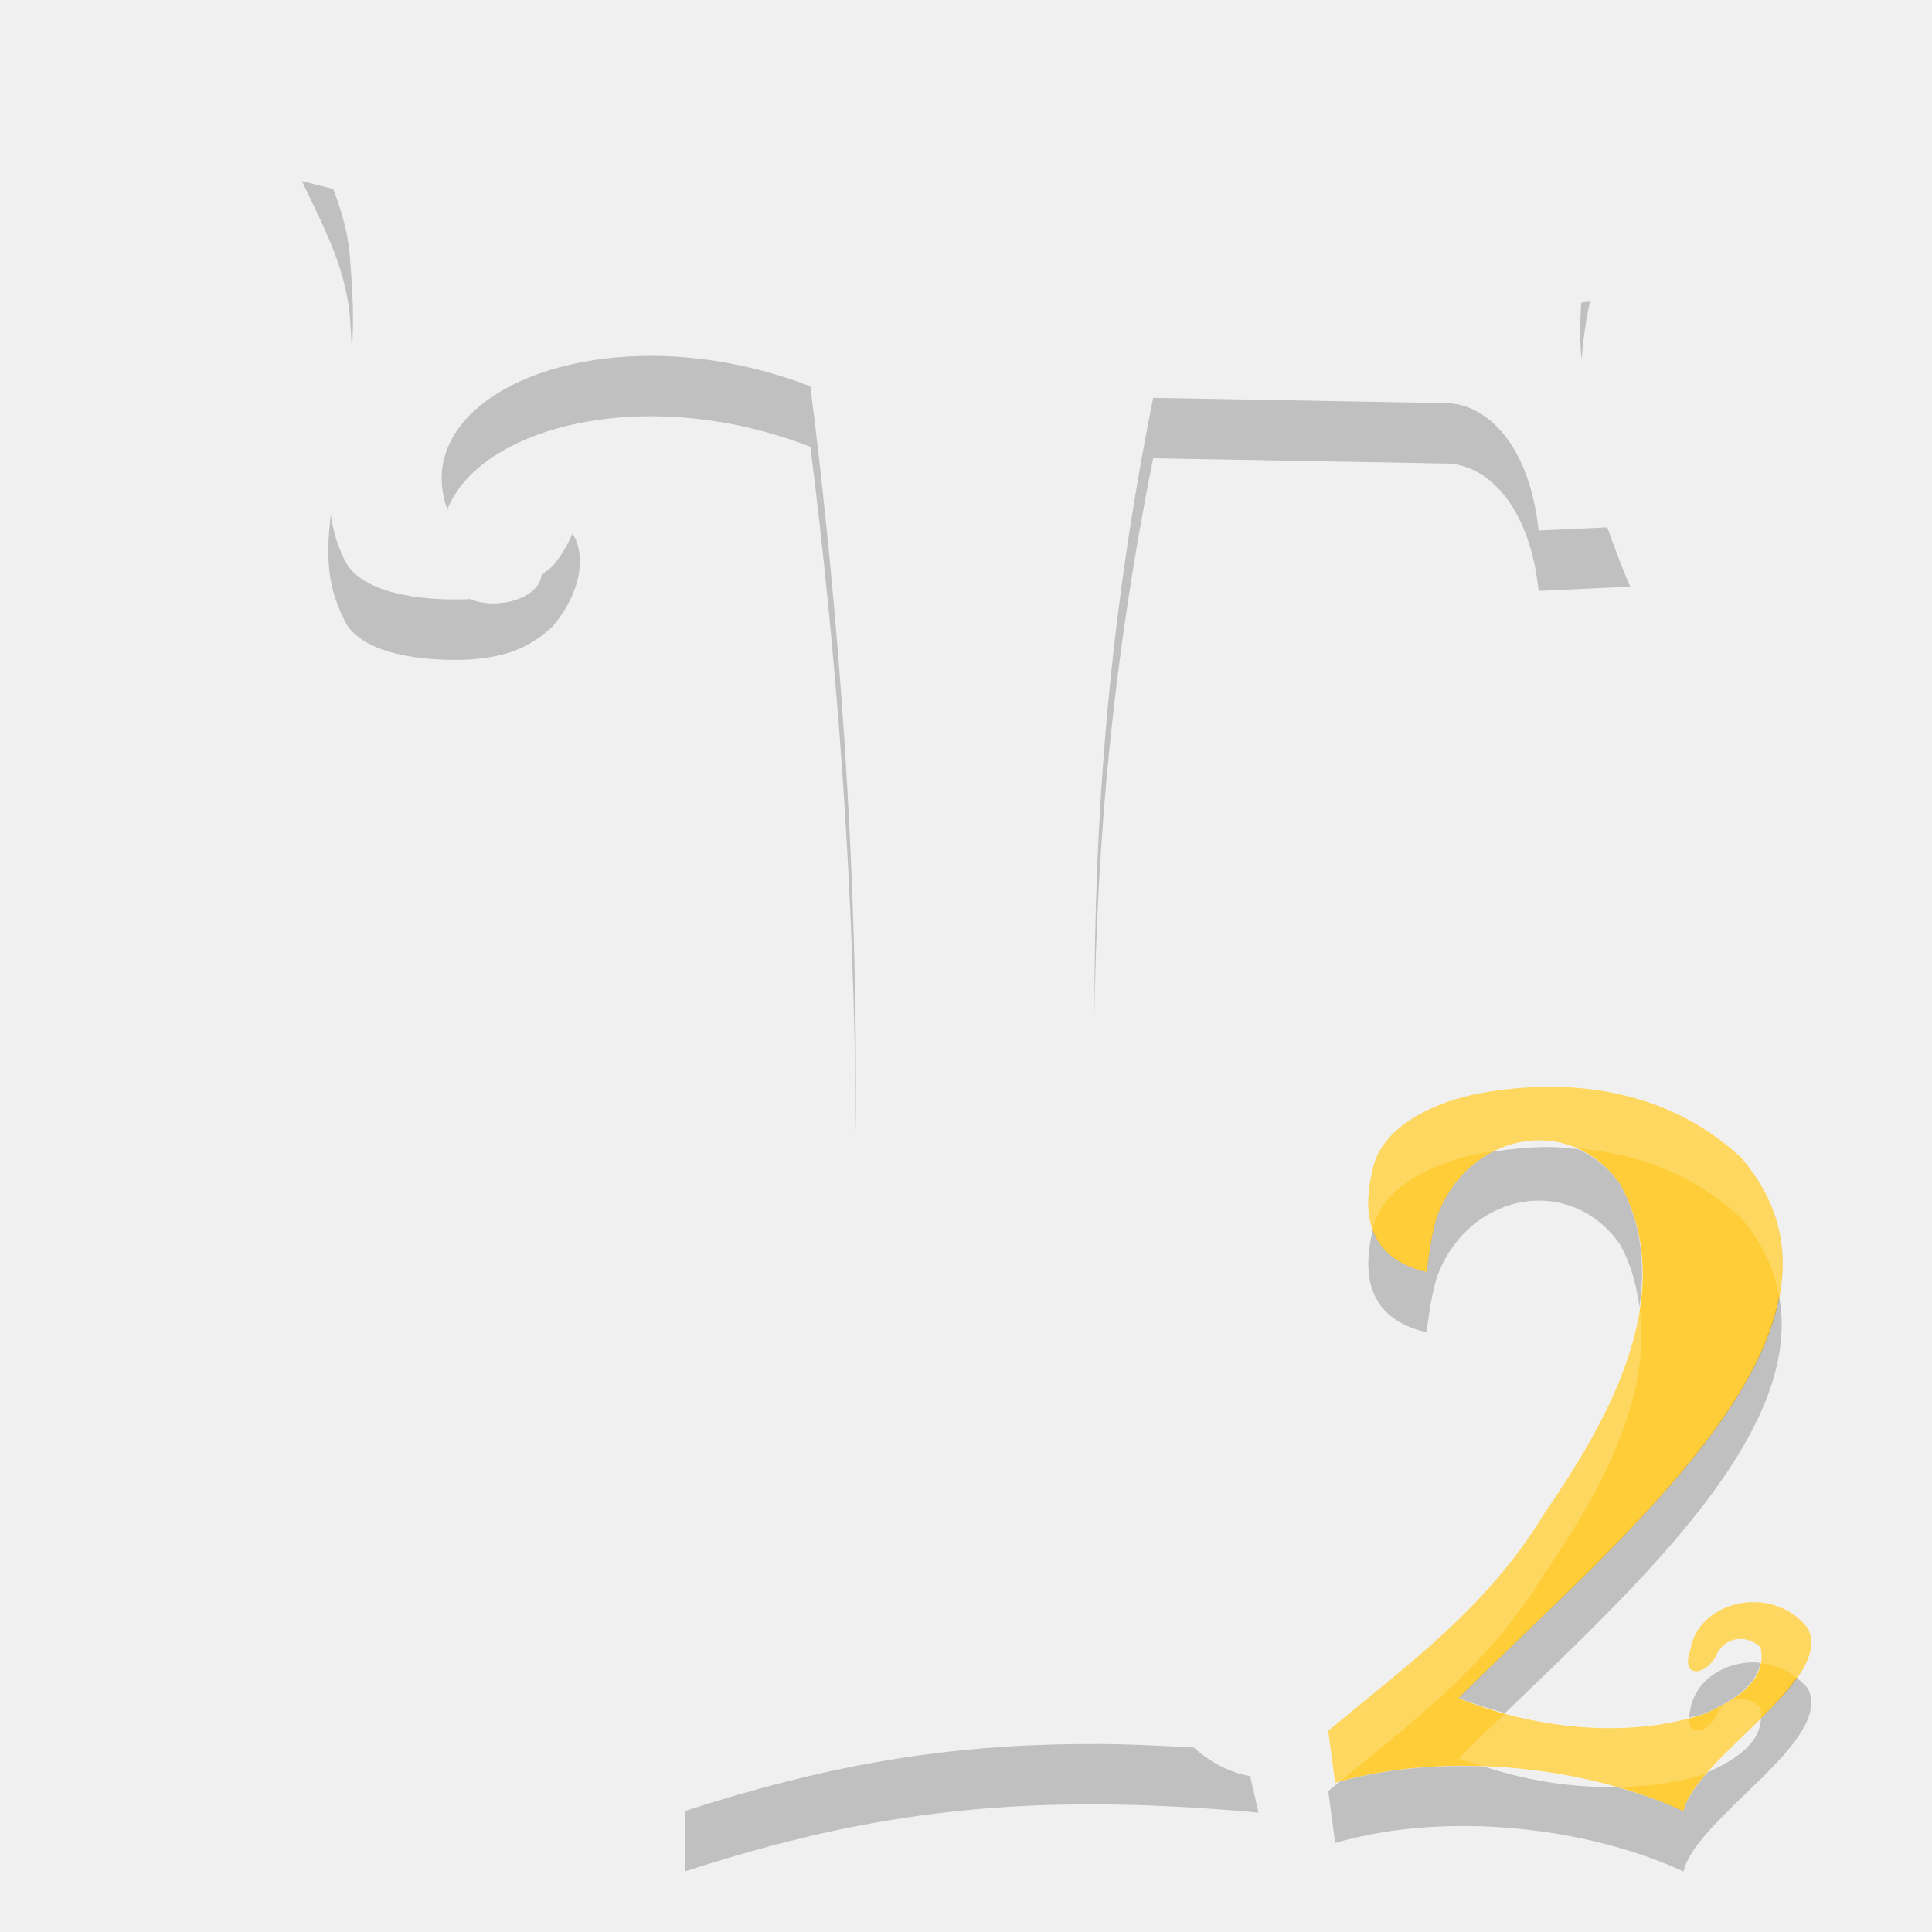
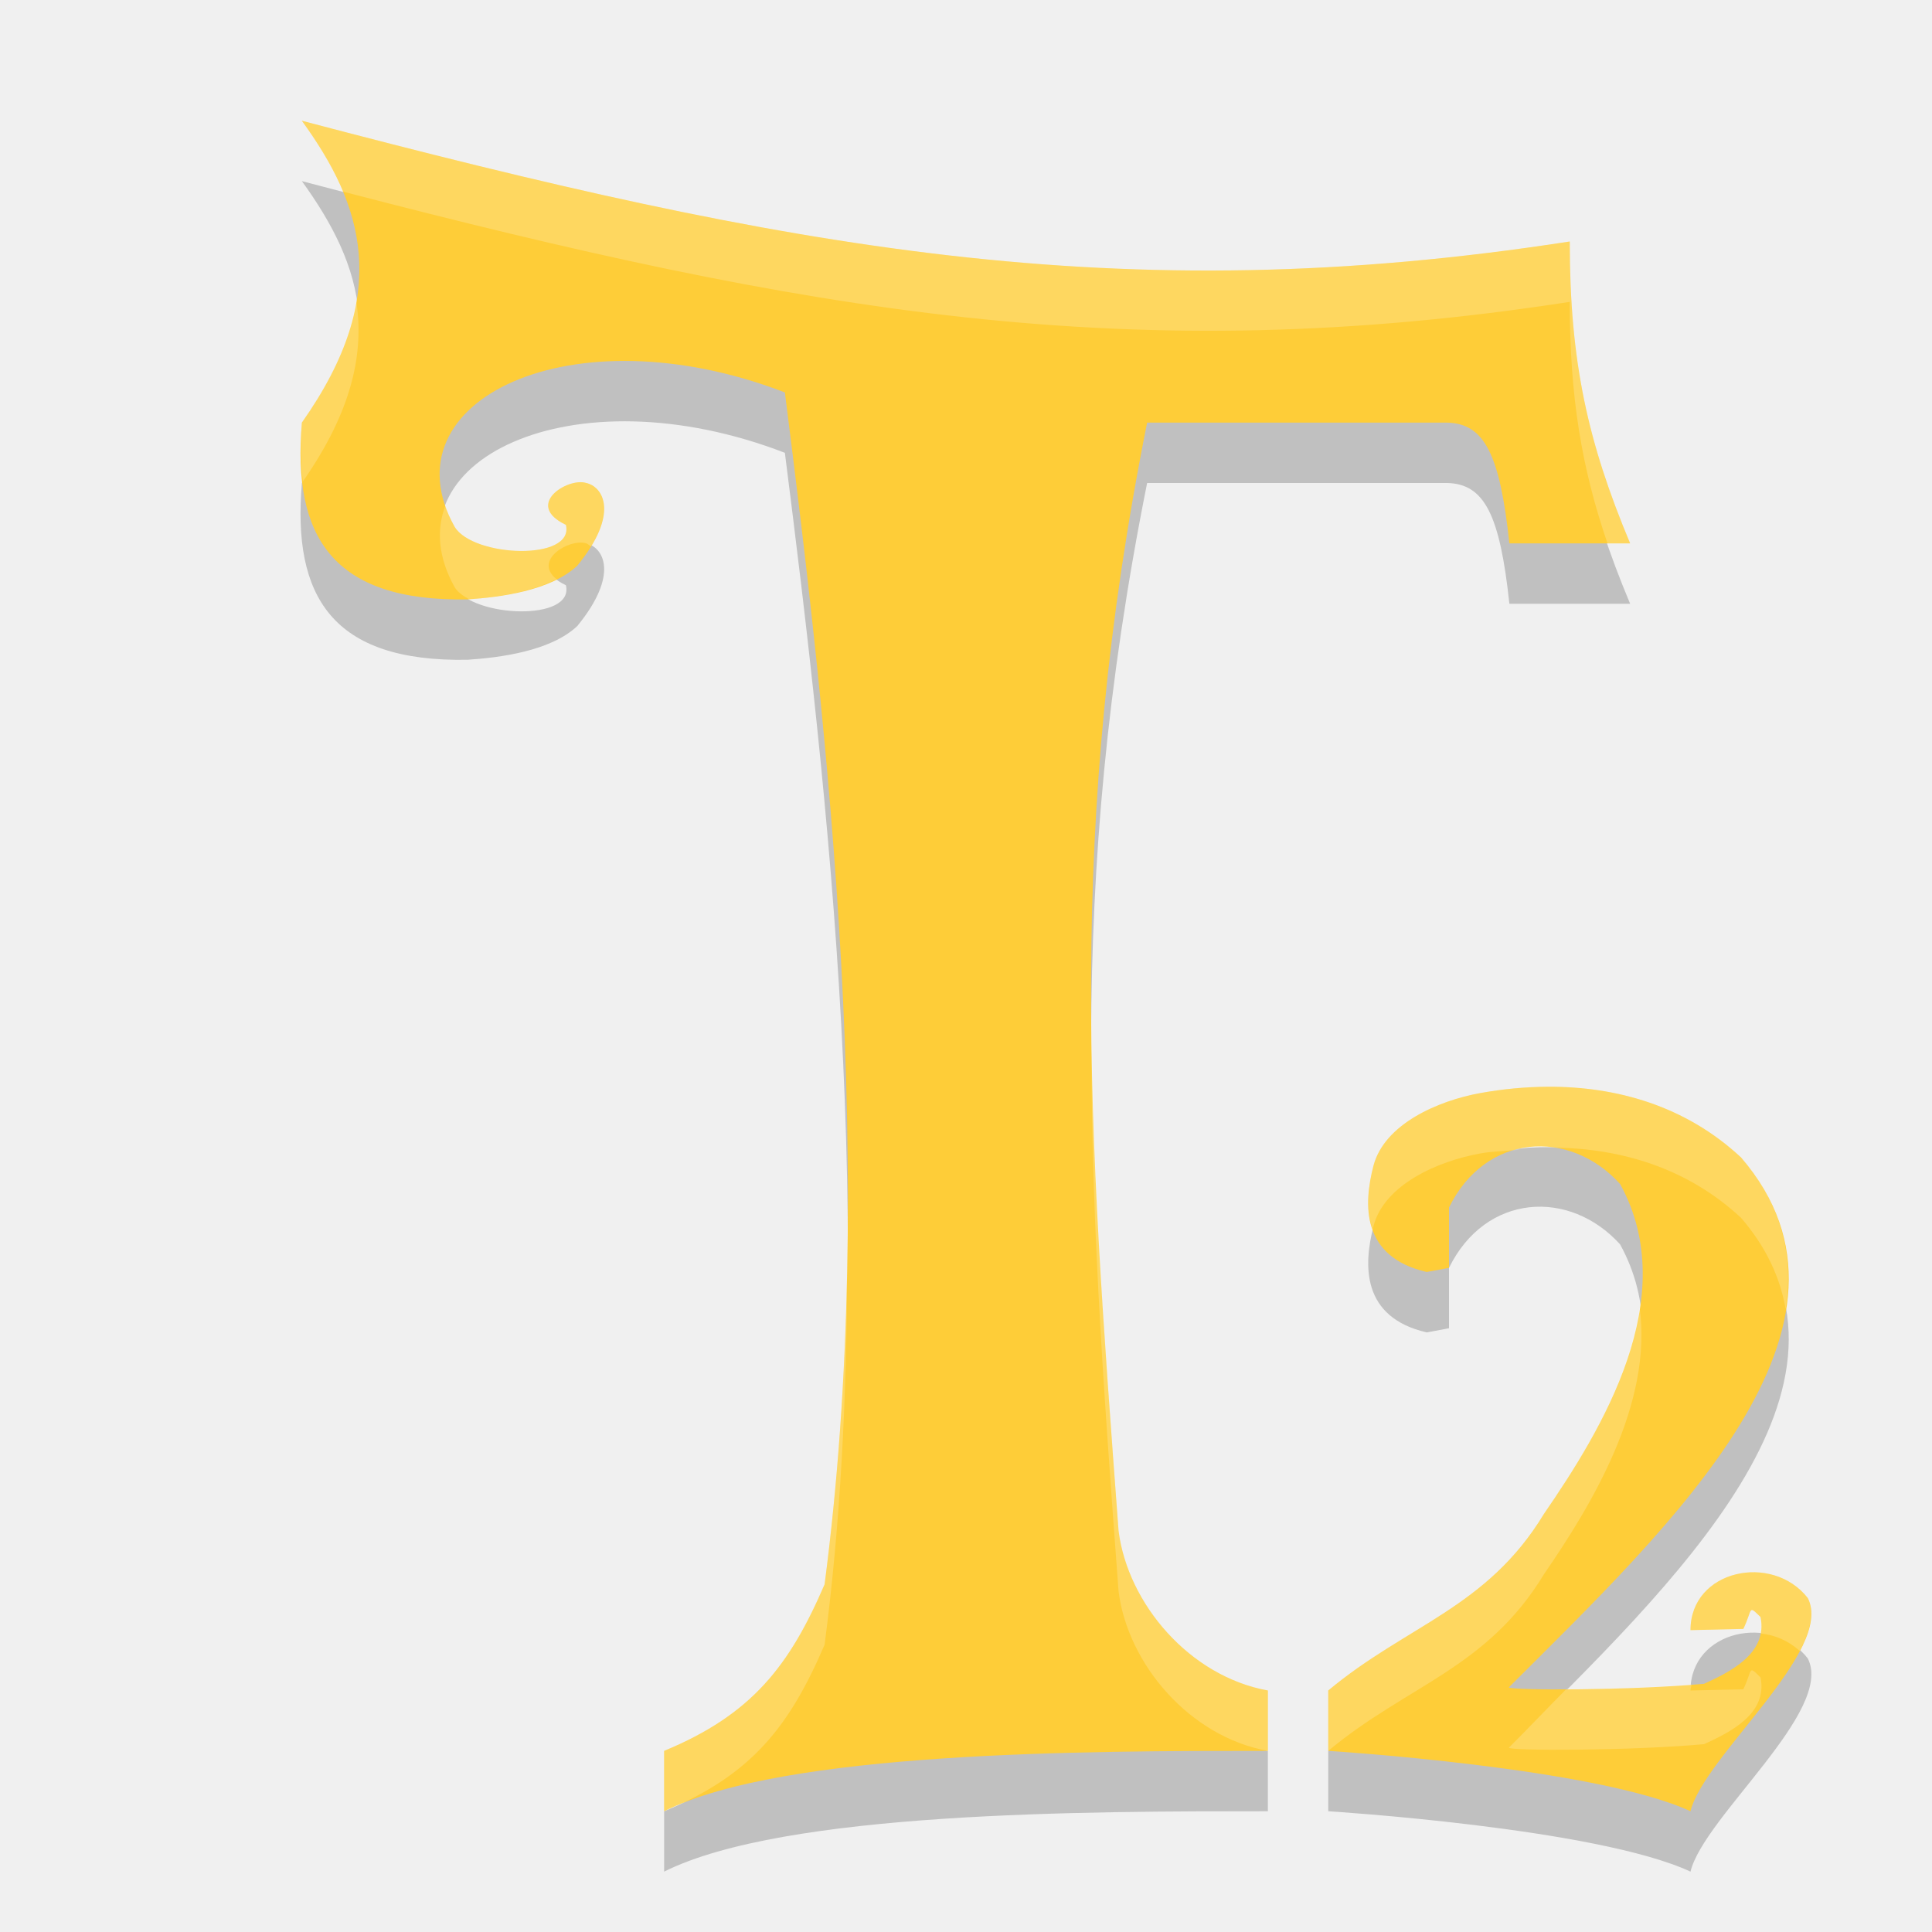
- <svg xmlns="http://www.w3.org/2000/svg" height="32" width="32" version="1">
-   <defs>
+ <svg xmlns="http://www.w3.org/2000/svg" height="32" width="32" version="1" id="svg2">
+   <defs id="defs4">
    <clipPath id="clipPath-823863673" />
  </defs>
-   <g transform="matrix(1.2594 0 0 1.2731 -10.12 -13.278)" fill="#fecd38" clip-path="url(#clipPath-823863673)">
-     <g>
-       <path d="m17.04 33.992v-0.84c1.156-0.473 1.379-1.051 1.84-2.109 0.73-5.227 0.387-11.11-0.188-15.586-2.805-1.07-5.602 0.188-4.676 1.828 0.246 0.398 1.262 0.211 1.145-0.262-0.555-0.262 0.023-0.617 0.262-0.547 0.23 0.047 0.445 0.637-0.113 1.313-0.352 0.328-0.703 0.41-1.125 0.438-0.656 0.023-1.32-0.086-1.578-0.438-0.344-0.609-0.266-1.086-0.188-1.746 0.297-0.746 0.285-1.414 0.223-2.188-0.035-0.684-0.344-1.246-0.637-1.855 6.414 1.672 11.01 2.473 16.941 1.566-0.324 1.453-0.027 2.402 0.527 3.711l-1.203 0.055c-0.125-1.156-0.711-1.645-1.203-1.656l-3.867-0.07c-1.066 5.27-0.852 9.461-0.453 14.742 0.121 0.949 0.703 2.223 1.73 2.406l0.109 0.473c-3.07-0.277-5.094-0.02-7.547 0.766" />
-     </g>
+   <g transform="matrix(1.2594 0 0 1.2731 -10.12 -13.278)" fill="#fecd38" clip-path="url(#clipPath-823863673)" id="g7">
+     <g id="g9" />
  </g>
-   <g transform="matrix(1.2594 0 0 1.2731 -10.12 -13.278)" fill="#fecd38" clip-path="url(#clipPath-823863673)">
-     <g>
-       <path opacity=".2" transform="matrix(.794 0 0 .78546 8.035 10.429)" fill="#fff" d="m5 2c0.182 0.383 0.369 0.751 0.518 1.131 7.75 2.019 13.439 2.974 20.673 1.881 0.024-0.322 0.065-0.655 0.145-1.018-7.47 1.155-13.258 0.135-21.336-1.994zm0.828 3.797c-0.035 0.445-0.124 0.885-0.307 1.35-0.06 0.515-0.105 0.945-0.043 1.377 0.013-0.123 0.027-0.243 0.043-0.377 0.317-0.805 0.35-1.544 0.307-2.35zm20.367 0.158c-0.082 1.002 0.096 1.856 0.426 2.781l0.379-0.018c-0.422-1.007-0.721-1.849-0.805-2.764zm-16.89 1.744c-0.301-0.089-1.029 0.362-0.33 0.695 0.147 0.602-1.132 0.841-1.441 0.334-0.055-0.098-0.09-0.193-0.125-0.289-0.152 0.389-0.134 0.825 0.125 1.289 0.056 0.091 0.148 0.15 0.252 0.195 0.438-0.033 0.816-0.129 1.185-0.406 0.004-0.04 0.015-0.079 0.004-0.123-0.699-0.334 0.029-0.784 0.33-0.695 0.064 0.013 0.126 0.064 0.178 0.139 0.258-0.618 0.05-1.092-0.178-1.139zm8.822 9.135c-0.045 3.058 0.147 6.113 0.402 9.525 0.111 0.877 0.531 1.964 1.244 2.588 0.35 0.022 0.701 0.044 1.073 0.078l-0.139-0.603c-1.293-0.233-2.025-1.854-2.178-3.063-0.227-3.041-0.398-5.796-0.402-8.525zm-3.953 1.965c-0.029 2.508-0.182 5.032-0.516 7.445-0.58 1.347-0.86 2.083-2.316 2.686v1c1.456-0.603 1.736-1.339 2.316-2.686 0.378-2.735 0.521-5.61 0.516-8.445z" />
-     </g>
+   <g transform="matrix(1.2594 0 0 1.2731 -10.12 -13.278)" fill="#fecd38" clip-path="url(#clipPath-823863673)" id="g13">
+     <g id="g15" />
  </g>
-   <path fill="#fecd38" d="m23.795 20.173c0.508-1.428 2.213-1.741 3.039-0.561 1.034 1.877-0.298 4.062-1.261 5.465-0.946 1.561-2.275 2.507-3.573 3.591l0.115 0.859c1.868-0.542 4.208-0.252 5.767 0.473 0.219-0.906 2.502-2.161 2.062-3.03-0.59-0.755-1.826-0.455-1.949 0.367-0.163 0.473 0.267 0.417 0.43 0.08 0.16-0.338 0.525-0.338 0.736-0.133 0.124 0.606-0.517 0.915-0.936 1.106-1.354 0.441-2.919 0.205-4.067-0.263 2.705-2.698 7.064-6.179 4.68-8.953-1.23-1.146-2.856-1.33-4.314-1.068-0.705 0.127-1.596 0.516-1.775 1.209-0.164 0.634-0.202 1.505 0.884 1.754 0 0 0.056-0.551 0.163-0.896" />
-   <path opacity=".2" fill="#fff" d="m25.639 18c-0.377 0.002-0.751 0.04-1.116 0.105-0.704 0.127-1.596 0.516-1.775 1.209-0.085 0.33-0.133 0.722-0.01 1.059 0.005-0.019 0.005-0.04 0.01-0.059 0.179-0.693 1.071-1.082 1.775-1.209 0.069-0.012 0.138-0.019 0.207-0.029 0.437-0.222 0.94-0.246 1.385-0.055 0.971 0.078 1.93 0.414 2.723 1.153 0.357 0.415 0.546 0.848 0.629 1.291 0.147-0.794-0.006-1.567-0.629-2.291-0.923-0.86-2.069-1.179-3.199-1.174zm1.519 3.648c-0.186 1.274-0.959 2.518-1.586 3.43-0.946 1.561-2.274 2.506-3.572 3.59l0.115 0.859c0.026-0.007 0.053-0.01 0.078-0.017 1.236-1.019 2.48-1.949 3.379-3.432 0.791-1.15 1.809-2.828 1.586-4.43zm1.942 4.889c-0.517-0.024-1.029 0.286-1.106 0.799-0.163 0.473 0.267 0.418 0.43 0.08 0.16-0.338 0.525-0.338 0.736-0.133 0.02 0.096 0.015 0.184 0 0.266 0.212 0.021 0.418 0.099 0.596 0.242 0.206-0.293 0.313-0.575 0.187-0.822-0.221-0.283-0.533-0.417-0.843-0.432zm-0.327 1.609c-0.137 0.017-0.269 0.101-0.349 0.27-0.145 0.3-0.479 0.354-0.442 0.035-1.009 0.267-2.103 0.183-3.052-0.076-0.256 0.247-0.535 0.514-0.772 0.75 0.129 0.052 0.278 0.089 0.416 0.135 0.761 0.028 1.511 0.147 2.196 0.34 0.493-0.009 0.986-0.059 1.455-0.211 0.018-0.009 0.039-0.021 0.058-0.03 0.254-0.29 0.579-0.594 0.887-0.898 0.002-0.057 0.003-0.115-0.01-0.178-0.105-0.102-0.249-0.153-0.387-0.137z" />
-   <path opacity=".2" d="m5 2.999c0.369 0.775 0.759 1.49 0.803 2.361 0.012 0.15 0.018 0.291 0.025 0.436 0.037-0.464 0.015-0.932-0.025-1.436-0.022-0.441-0.133-0.842-0.285-1.23-0.176-0.046-0.339-0.084-0.518-0.131zm21.336 1.994c-0.049 0.008-0.095 0.01-0.145 0.018-0.024 0.328-0.024 0.643 0.004 0.945 0.025-0.305 0.065-0.621 0.141-0.963zm-15.488 0.902c-2.275-0.025-3.956 1.111-3.438 2.543 0.533-1.361 3.264-2.099 6.012-1.039 0.426 3.353 0.742 7.33 0.75 11.389 0.05-4.404-0.289-8.759-0.75-12.389-0.883-0.341-1.766-0.495-2.574-0.504zm8.252 0.695c-0.735 3.674-0.978 6.939-0.973 10.242 0.044-2.967 0.311-5.938 0.973-9.242l4.871 0.088c0.62 0.014 1.356 0.638 1.514 2.109l1.515-0.07c-0.145-0.346-0.266-0.666-0.379-0.983l-1.137 0.053c-0.157-1.472-0.894-2.095-1.513-2.109l-4.871-0.088zm-13.622 1.939c-0.071 0.65-0.084 1.19 0.279 1.84 0.325 0.448 1.162 0.586 1.988 0.557 0.531-0.036 0.973-0.139 1.416-0.557 0.547-0.67 0.503-1.268 0.32-1.531-0.071 0.169-0.169 0.346-0.32 0.531-0.064 0.06-0.128 0.101-0.191 0.148-0.039 0.407-0.753 0.592-1.185 0.404-0.013 0.001-0.026 0.003-0.039 0.004-0.826 0.029-1.663-0.108-1.988-0.557-0.166-0.297-0.239-0.569-0.279-0.84zm20.16 10.469c-0.306 0.001-0.609 0.032-0.908 0.076-0.404 0.205-0.75 0.575-0.936 1.096v0.002c-0.107 0.345-0.164 0.895-0.164 0.895-0.522-0.12-0.779-0.384-0.893-0.695-0.151 0.628-0.162 1.453 0.893 1.695 0 0 0.057-0.549 0.164-0.895v-0.002c0.509-1.426 2.213-1.739 3.039-0.559 0.185 0.337 0.273 0.685 0.322 1.035 0.1-0.685 0.039-1.379-0.322-2.035-0.192-0.274-0.434-0.46-0.695-0.578-0.167-0.014-0.333-0.036-0.5-0.035zm3.83 2.463c-0.416 2.248-3.311 4.668-5.311 6.662 0.238 0.097 0.503 0.177 0.771 0.25 2.236-2.154 4.962-4.66 4.539-6.912zm-0.369 6.074c-0.517-0.024-1.028 0.285-1.105 0.799-0.018 0.052-0.007 0.075-0.012 0.115 0.081-0.021 0.163-0.037 0.242-0.062 0.352-0.161 0.854-0.407 0.934-0.842-0.02-0.002-0.039-0.009-0.059-0.01zm0.656 0.254c-0.153 0.218-0.356 0.443-0.586 0.67-0.021 0.465-0.515 0.727-0.887 0.898-0.195 0.225-0.352 0.442-0.4 0.641-0.337-0.157-0.716-0.288-1.113-0.4-0.771 0.014-1.525-0.118-2.193-0.34-0.815-0.03-1.633 0.043-2.383 0.25-0.065 0.053-0.129 0.104-0.193 0.158l0.115 0.859c1.868-0.542 4.209-0.252 5.768 0.473 0.219-0.906 2.501-2.162 2.061-3.031-0.056-0.071-0.122-0.125-0.188-0.178zm-11.592 1.098c-2.492-0.01-4.506 0.361-6.822 1.111v0.998l-0.002 0.002c3.089-1.001 5.639-1.327 9.506-0.975l-0.139-0.604c-0.355-0.064-0.664-0.237-0.934-0.473-0.558-0.034-1.098-0.058-1.609-0.061z" />
+   <path id="path4184" d="M 5,3 C 6.001,4.385 6.512,5.854 5,8 4.841,9.877 5.498,10.968 7.744,10.928 8.276,10.892 9.119,10.787 9.562,10.369 10.265,9.509 9.993,9.058 9.703,8.998 9.402,8.909 8.674,9.36 9.373,9.693 9.52,10.296 7.841,10.233 7.531,9.727 6.365,7.639 9.467,6.138 13,7.5 13.724,13.198 14.545,20.459 13.658,27.242 13.078,28.589 12.456,29.398 11,30 l 0,1 c 2,-1 7,-1 10,-1 l 0,-1 C 19.707,28.767 18.68,27.566 18.527,26.357 18.025,19.634 17.657,14.709 19,8 l 4.969,0 C 24.588,8.014 24.843,8.528 25,10 l 2,0 C 26.302,8.334 26,7 26,5 18.53,6.155 13.078,5.129 5,3 Z m 20.639,16 c -0.377,0.002 -0.751,0.038 -1.115,0.104 -0.705,0.127 -1.596,0.516 -1.775,1.209 -0.164,0.634 -0.204,1.506 0.883,1.756 L 24,22 24,21 c 0.605,-1.235 1.999,-1.312 2.834,-0.389 1.034,1.877 -0.298,4.062 -1.262,5.465 C 24.626,27.637 23.298,27.916 22,29 l 0,1 c 0,0 4.441,0.275 6,1 0.219,-0.906 2.384,-2.662 1.943,-3.531 C 29.354,26.714 28,27 28,28 l 0.875,-0.02 c 0.16,-0.338 0.074,-0.402 0.285,-0.197 0.124,0.606 -0.517,0.914 -0.936,1.105 -1.225,0.112 -3.225,0.112 -3.232,0.059 2.705,-2.698 6.23,-6.002 3.846,-8.775 C 27.915,19.312 26.769,18.995 25.639,19 Z" style="opacity:0.2;fill:#000000;fill-opacity:1" />
+   <path style="fill:#fecd38;fill-opacity:1" d="M 5 2 C 6.001 3.385 6.512 4.854 5 7 C 4.841 8.877 5.498 9.968 7.744 9.928 C 8.276 9.892 9.119 9.787 9.562 9.369 C 10.265 8.509 9.993 8.058 9.703 7.998 C 9.402 7.909 8.674 8.36 9.373 8.693 C 9.52 9.296 7.841 9.233 7.531 8.727 C 6.365 6.639 9.467 5.138 13 6.5 C 13.724 12.198 14.545 19.459 13.658 26.242 C 13.078 27.589 12.456 28.398 11 29 L 11 30 C 13 29 18 29 21 29 L 21 28 C 19.707 27.767 18.68 26.566 18.527 25.357 C 18.025 18.634 17.657 13.709 19 7 L 23.969 7 C 24.588 7.014 24.843 7.528 25 9 L 27 9 C 26.302 7.334 26 6 26 4 C 18.53 5.155 13.078 4.129 5 2 z M 25.639 18 C 25.262 18.002 24.888 18.038 24.523 18.104 C 23.819 18.23 22.927 18.619 22.748 19.312 C 22.584 19.947 22.544 20.819 23.631 21.068 L 24 21 L 24 20 C 24.605 18.765 25.999 18.688 26.834 19.611 C 27.868 21.488 26.536 23.674 25.572 25.076 C 24.626 26.637 23.298 26.916 22 28 L 22 29 C 22 29 26.441 29.275 28 30 C 28.219 29.094 30.384 27.338 29.943 26.469 C 29.354 25.714 28 26 28 27 L 28.875 26.98 C 29.035 26.643 28.949 26.578 29.16 26.783 C 29.284 27.39 28.643 27.697 28.225 27.889 C 27 28 24.999 28.001 24.992 27.947 C 27.697 25.249 31.222 21.946 28.838 19.172 C 27.915 18.312 26.769 17.995 25.639 18 z " id="path11" />
+   <path style="fill:#ffffff;fill-opacity:1;opacity:0.2" d="M 5 2 C 5.274 2.379 5.505 2.768 5.674 3.172 C 13.375 5.176 18.746 6.121 26 5 C 26 6.584 26.199 7.755 26.625 9 L 27 9 C 26.302 7.334 26 6 26 4 C 18.53 5.155 13.078 4.129 5 2 z M 5.898 4.971 C 5.8 5.582 5.53 6.248 5 7 C 4.97 7.358 4.981 7.676 5.016 7.975 C 5.835 6.802 6.037 5.836 5.898 4.971 z M 9.703 7.998 C 9.402 7.909 8.674 8.36 9.373 8.693 C 9.52 9.296 7.841 9.233 7.531 8.727 C 7.465 8.607 7.416 8.49 7.377 8.375 C 7.225 8.773 7.255 9.232 7.531 9.727 C 7.579 9.805 7.667 9.869 7.77 9.926 C 8.185 9.897 8.77 9.819 9.219 9.594 C 8.821 9.278 9.431 8.918 9.703 8.998 C 9.735 9.005 9.759 9.035 9.789 9.051 C 10.19 8.398 9.954 8.05 9.703 7.998 z M 18.082 16.832 C 18.049 19.856 18.266 22.865 18.527 26.357 C 18.68 27.566 19.707 28.767 21 29 L 21 28 C 19.707 27.767 18.68 26.566 18.527 25.357 C 18.295 22.248 18.101 19.526 18.082 16.832 z M 25.639 18 C 25.262 18.002 24.888 18.038 24.523 18.104 C 23.819 18.23 22.927 18.619 22.748 19.312 C 22.663 19.642 22.616 20.034 22.738 20.371 C 22.743 20.352 22.743 20.331 22.748 20.312 C 22.927 19.619 23.819 19.23 24.523 19.104 C 24.716 19.069 24.916 19.066 25.113 19.049 C 25.284 19.005 25.457 18.986 25.633 19 C 25.635 19 25.637 19 25.639 19 C 25.642 19 25.645 19 25.648 19 C 25.684 19.003 25.719 19.002 25.754 19.008 C 26.846 19.024 27.947 19.342 28.838 20.172 C 29.258 20.66 29.486 21.166 29.576 21.682 C 29.711 20.819 29.527 19.973 28.838 19.172 C 27.915 18.312 26.769 17.995 25.639 18 z M 14.031 21.098 C 13.995 22.821 13.88 24.546 13.658 26.242 C 13.078 27.589 12.456 28.398 11 29 L 11 30 C 12.456 29.398 13.078 28.589 13.658 27.242 C 13.923 25.218 14.023 23.153 14.031 21.098 z M 27.156 21.646 C 26.97 22.921 26.199 24.164 25.572 25.076 C 24.626 26.637 23.298 26.916 22 28 L 22 29 C 23.298 27.916 24.626 27.637 25.572 26.076 C 26.363 24.925 27.381 23.249 27.156 21.646 z M 29.07 26.041 C 28.53 26.028 28 26.375 28 27 L 28.875 26.98 C 29.035 26.643 28.949 26.578 29.16 26.783 C 29.18 26.882 29.175 26.971 29.158 27.055 C 29.395 27.078 29.622 27.175 29.809 27.344 C 29.983 27.011 30.063 26.705 29.943 26.469 C 29.722 26.186 29.395 26.049 29.07 26.041 z M 28.998 27.678 C 28.973 27.71 28.955 27.812 28.875 27.98 L 28 28 C 28 27.963 28.014 27.934 28.018 27.898 C 27.319 27.953 26.58 27.974 25.945 27.975 C 25.624 28.298 25.302 28.638 24.992 28.947 C 24.999 29.001 27 29 28.225 28.889 C 28.643 28.697 29.284 28.39 29.16 27.783 C 29.055 27.681 29.023 27.645 28.998 27.678 z " id="path4186" />
</svg>
